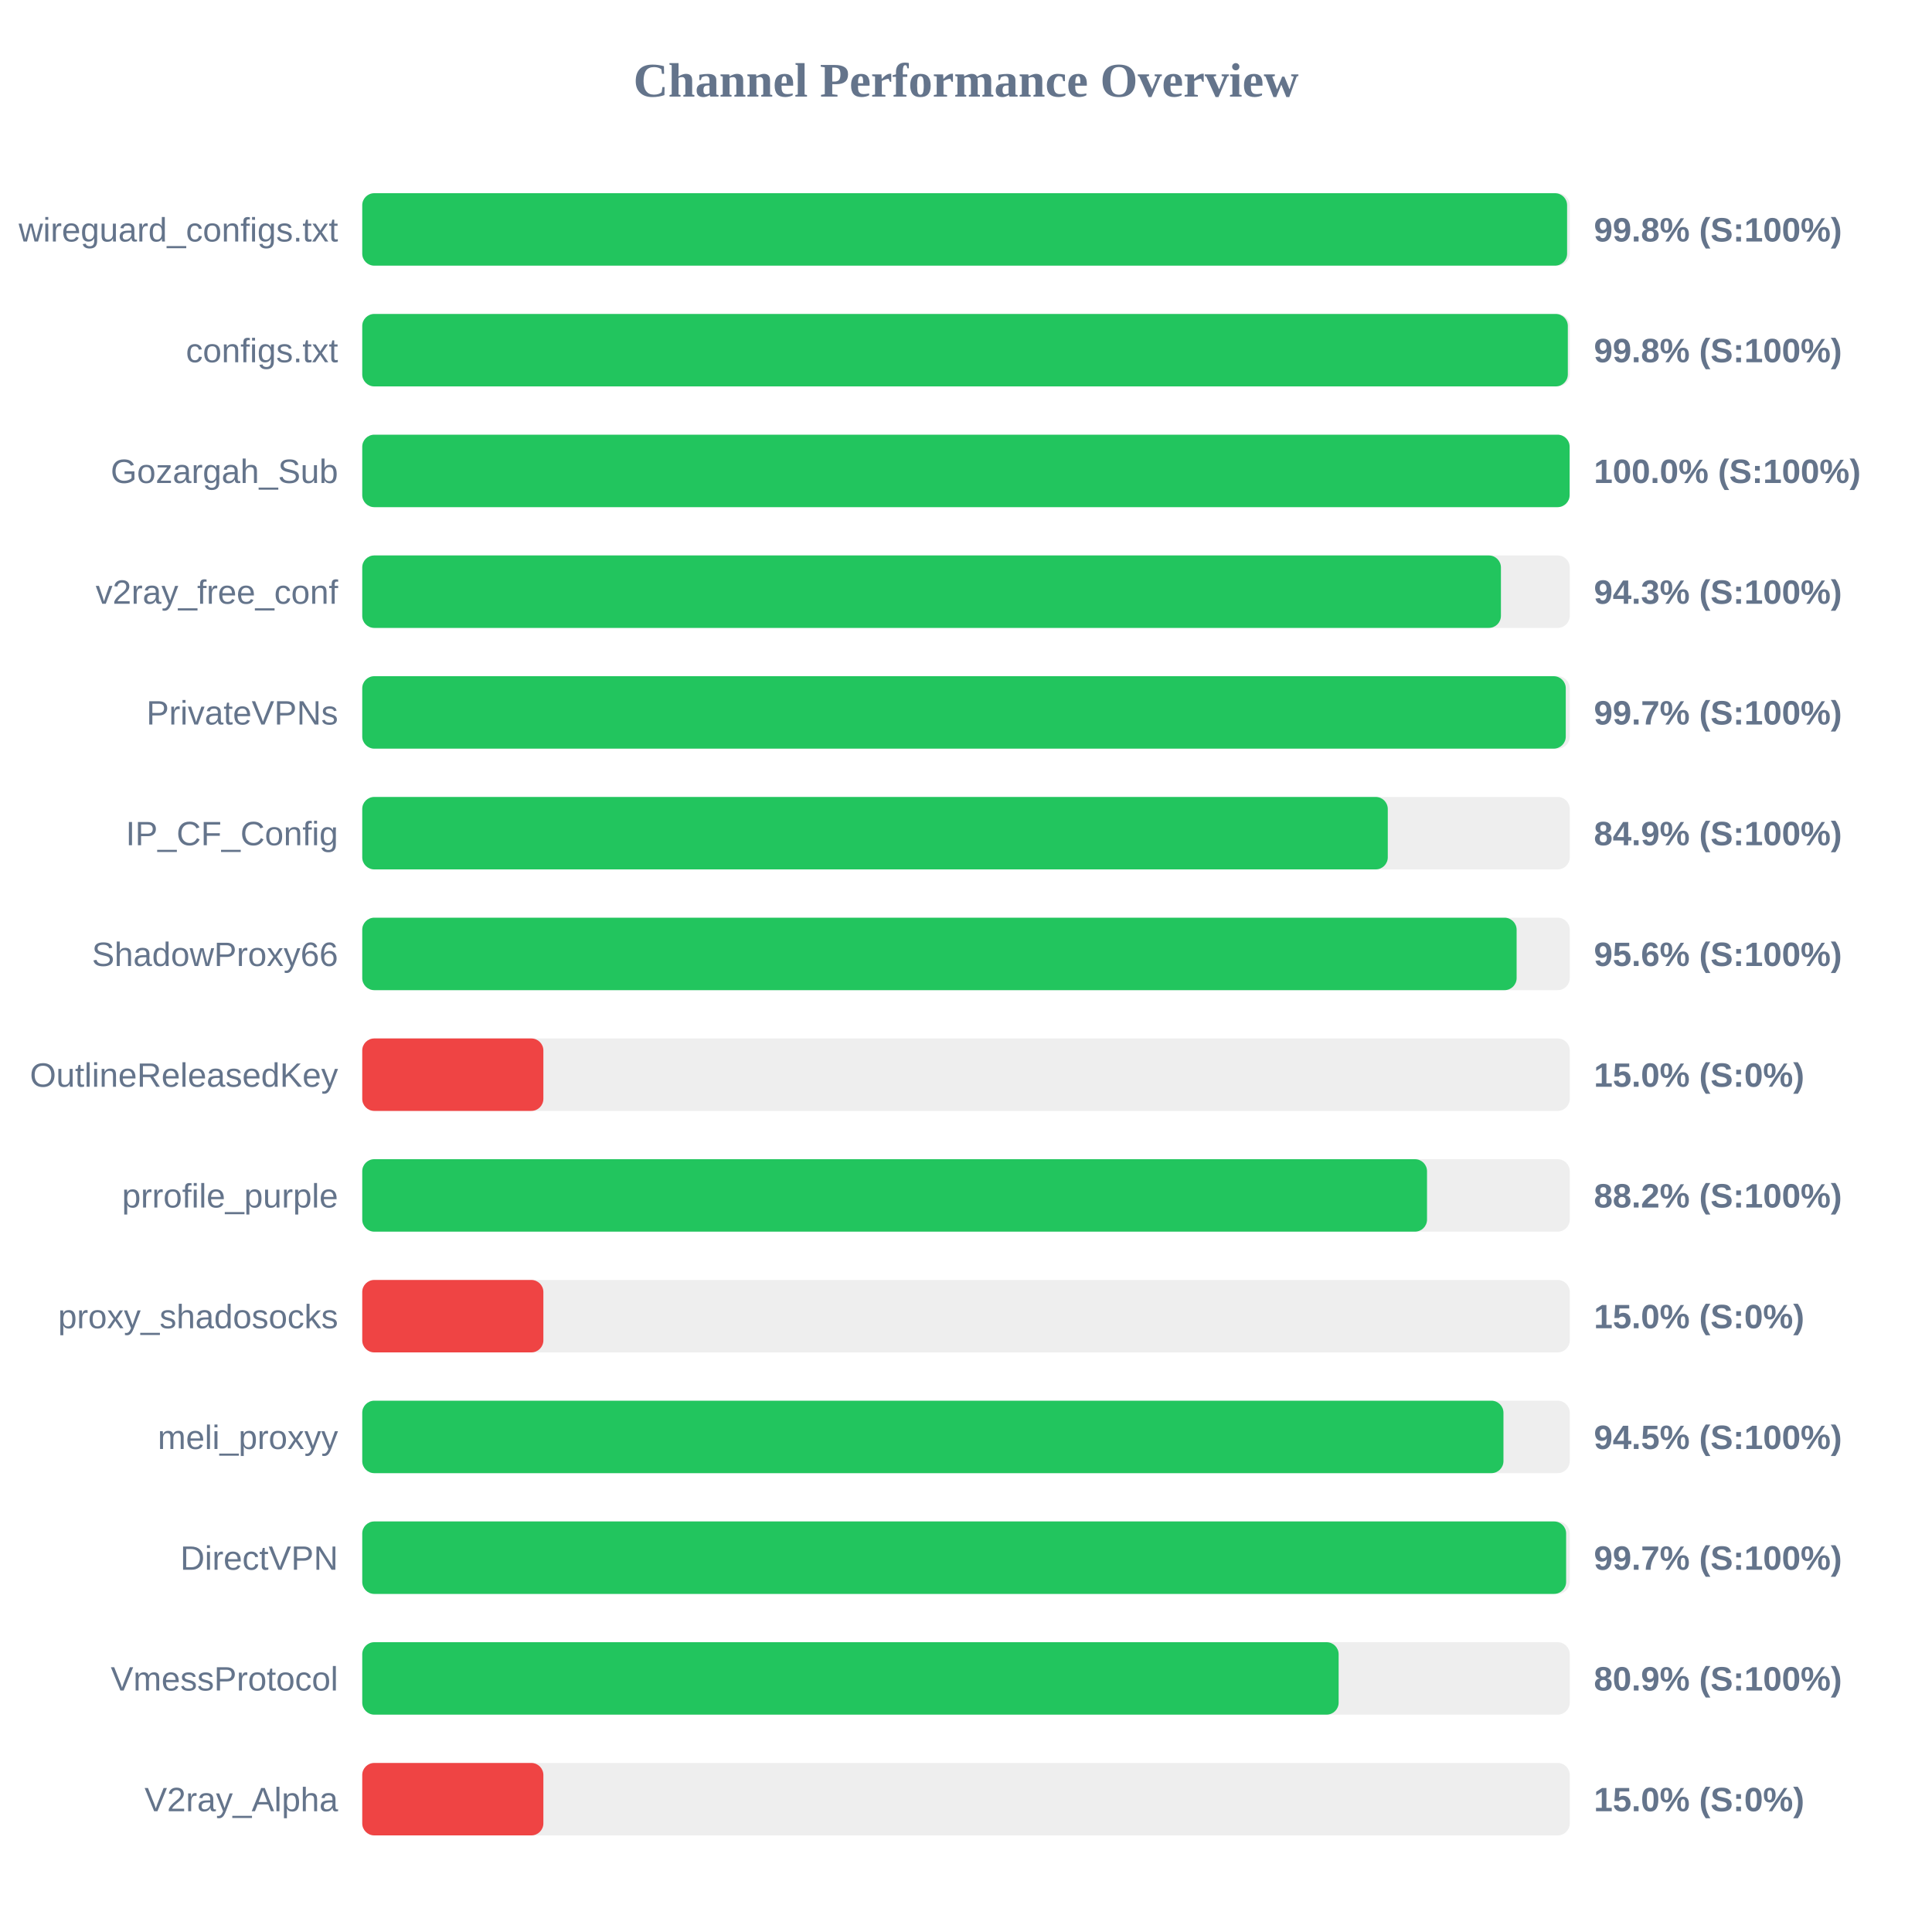
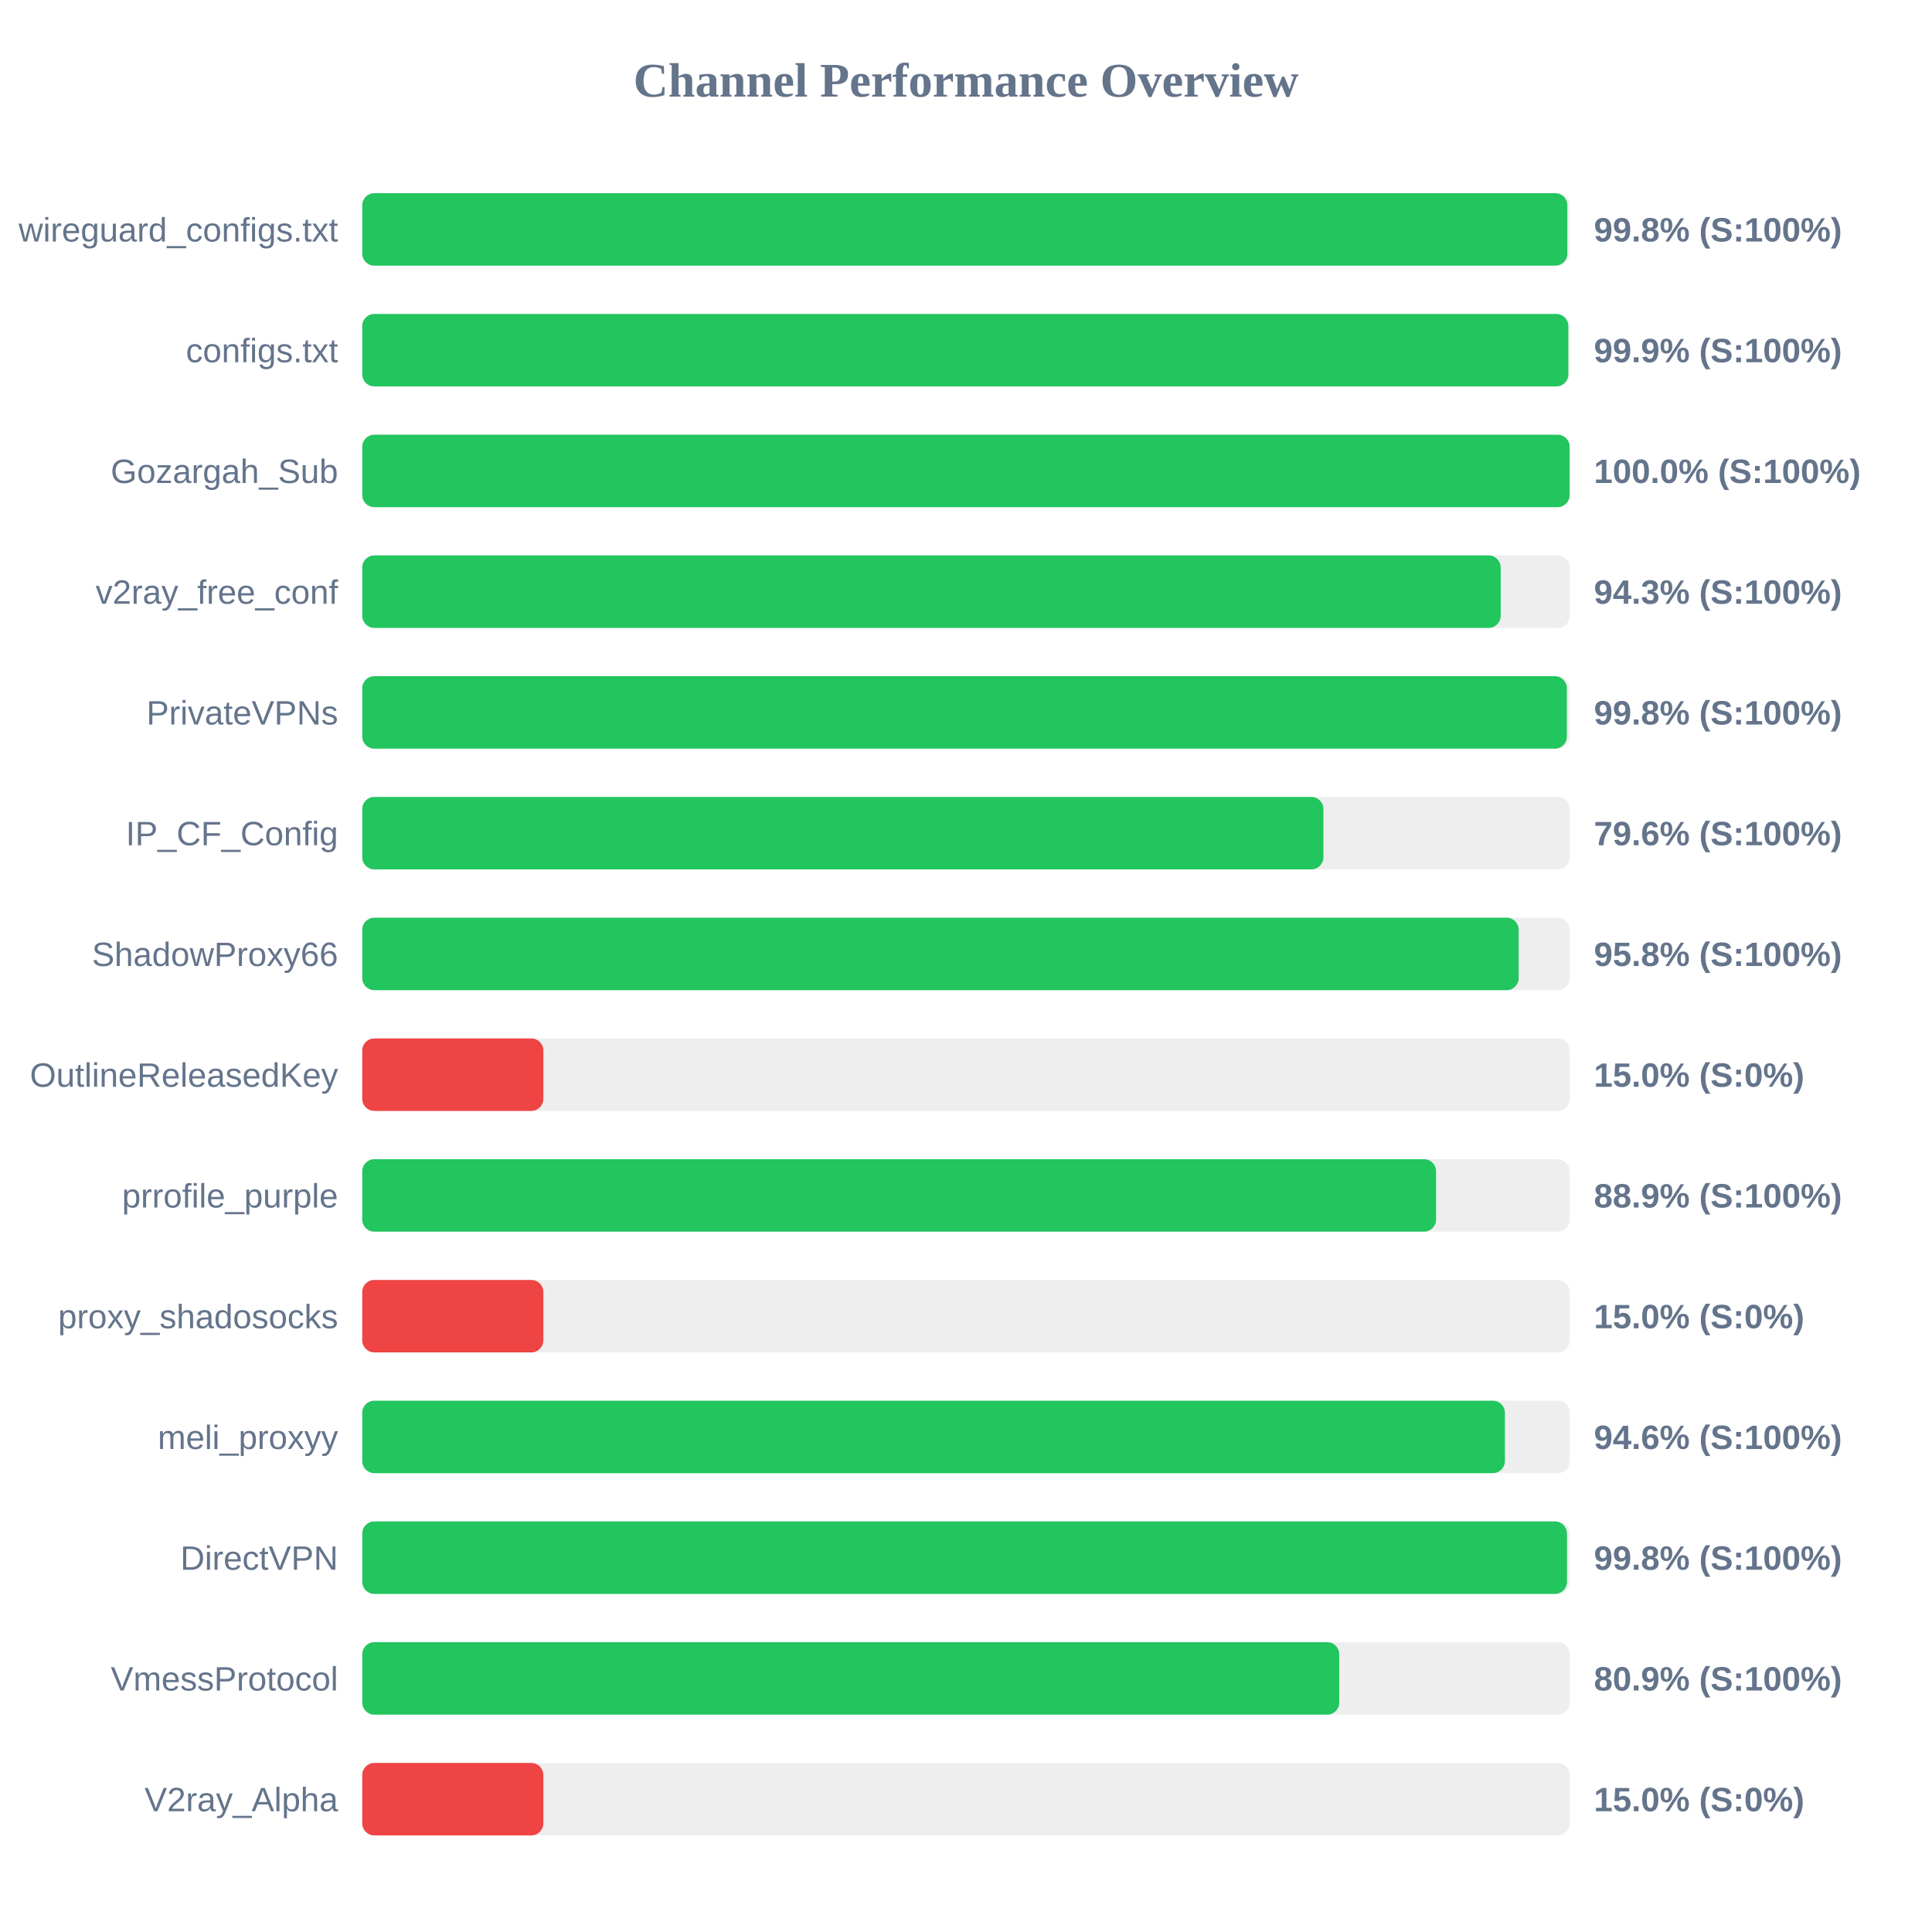
<svg xmlns="http://www.w3.org/2000/svg" width="800" height="800" version="1.1">
  <style>
        .row { font: 14px Arial; fill: #64748b; }
        .score { font: bold 14px Arial; fill: #64748b; }
    </style>
  <text x="400" y="40" text-anchor="middle" font-size="20px" font-weight="bold" fill="#64748b">Channel Performance Overview</text>
  <rect x="150" y="80" width="500" height="30" fill="#eee" rx="5" />
-   <rect x="150" y="80" width="498.9" height="30" fill="#22c55e" rx="5" />
+   <rect x="150" y="80" width="499.0" height="30" fill="#22c55e" rx="5" />
  <text x="140" y="100" text-anchor="end" class="row">wireguard_configs.txt</text>
  <text x="660" y="100" text-anchor="start" class="score">99.8% (S:100%)</text>
  <rect x="150" y="130" width="500" height="30" fill="#eee" rx="5" />
-   <rect x="150" y="130" width="499.2" height="30" fill="#22c55e" rx="5" />
+   <rect x="150" y="130" width="499.4" height="30" fill="#22c55e" rx="5" />
  <text x="140" y="150" text-anchor="end" class="row">configs.txt</text>
-   <text x="660" y="150" text-anchor="start" class="score">99.8% (S:100%)</text>
+   <text x="660" y="150" text-anchor="start" class="score">99.9% (S:100%)</text>
  <rect x="150" y="180" width="500" height="30" fill="#eee" rx="5" />
  <rect x="150" y="180" width="499.95" height="30" fill="#22c55e" rx="5" />
  <text x="140" y="200" text-anchor="end" class="row">Gozargah_Sub</text>
  <text x="660" y="200" text-anchor="start" class="score">100.0% (S:100%)</text>
  <rect x="150" y="230" width="500" height="30" fill="#eee" rx="5" />
-   <rect x="150" y="230" width="471.5" height="30" fill="#22c55e" rx="5" />
+   <rect x="150" y="230" width="471.4" height="30" fill="#22c55e" rx="5" />
  <text x="140" y="250" text-anchor="end" class="row">v2ray_free_conf</text>
  <text x="660" y="250" text-anchor="start" class="score">94.3% (S:100%)</text>
  <rect x="150" y="280" width="500" height="30" fill="#eee" rx="5" />
-   <rect x="150" y="280" width="498.35" height="30" fill="#22c55e" rx="5" />
+   <rect x="150" y="280" width="498.8" height="30" fill="#22c55e" rx="5" />
  <text x="140" y="300" text-anchor="end" class="row">PrivateVPNs</text>
-   <text x="660" y="300" text-anchor="start" class="score">99.7% (S:100%)</text>
+   <text x="660" y="300" text-anchor="start" class="score">99.8% (S:100%)</text>
  <rect x="150" y="330" width="500" height="30" fill="#eee" rx="5" />
-   <rect x="150" y="330" width="424.65" height="30" fill="#22c55e" rx="5" />
+   <rect x="150" y="330" width="398.0" height="30" fill="#22c55e" rx="5" />
  <text x="140" y="350" text-anchor="end" class="row">IP_CF_Config</text>
-   <text x="660" y="350" text-anchor="start" class="score">84.9% (S:100%)</text>
+   <text x="660" y="350" text-anchor="start" class="score">79.6% (S:100%)</text>
  <rect x="150" y="380" width="500" height="30" fill="#eee" rx="5" />
-   <rect x="150" y="380" width="478.0" height="30" fill="#22c55e" rx="5" />
+   <rect x="150" y="380" width="478.85" height="30" fill="#22c55e" rx="5" />
  <text x="140" y="400" text-anchor="end" class="row">ShadowProxy66</text>
-   <text x="660" y="400" text-anchor="start" class="score">95.6% (S:100%)</text>
+   <text x="660" y="400" text-anchor="start" class="score">95.8% (S:100%)</text>
  <rect x="150" y="430" width="500" height="30" fill="#eee" rx="5" />
  <rect x="150" y="430" width="75.0" height="30" fill="#ef4444" rx="5" />
  <text x="140" y="450" text-anchor="end" class="row">OutlineReleasedKey</text>
  <text x="660" y="450" text-anchor="start" class="score">15.0% (S:0%)</text>
  <rect x="150" y="480" width="500" height="30" fill="#eee" rx="5" />
-   <rect x="150" y="480" width="440.9" height="30" fill="#22c55e" rx="5" />
+   <rect x="150" y="480" width="444.65" height="30" fill="#22c55e" rx="5" />
  <text x="140" y="500" text-anchor="end" class="row">prrofile_purple</text>
-   <text x="660" y="500" text-anchor="start" class="score">88.2% (S:100%)</text>
+   <text x="660" y="500" text-anchor="start" class="score">88.9% (S:100%)</text>
  <rect x="150" y="530" width="500" height="30" fill="#eee" rx="5" />
  <rect x="150" y="530" width="75.0" height="30" fill="#ef4444" rx="5" />
  <text x="140" y="550" text-anchor="end" class="row">proxy_shadosocks</text>
  <text x="660" y="550" text-anchor="start" class="score">15.0% (S:0%)</text>
  <rect x="150" y="580" width="500" height="30" fill="#eee" rx="5" />
-   <rect x="150" y="580" width="472.55" height="30" fill="#22c55e" rx="5" />
+   <rect x="150" y="580" width="473.15" height="30" fill="#22c55e" rx="5" />
  <text x="140" y="600" text-anchor="end" class="row">meli_proxyy</text>
-   <text x="660" y="600" text-anchor="start" class="score">94.5% (S:100%)</text>
+   <text x="660" y="600" text-anchor="start" class="score">94.6% (S:100%)</text>
  <rect x="150" y="630" width="500" height="30" fill="#eee" rx="5" />
-   <rect x="150" y="630" width="498.5" height="30" fill="#22c55e" rx="5" />
+   <rect x="150" y="630" width="498.85" height="30" fill="#22c55e" rx="5" />
  <text x="140" y="650" text-anchor="end" class="row">DirectVPN</text>
-   <text x="660" y="650" text-anchor="start" class="score">99.7% (S:100%)</text>
+   <text x="660" y="650" text-anchor="start" class="score">99.8% (S:100%)</text>
  <rect x="150" y="680" width="500" height="30" fill="#eee" rx="5" />
-   <rect x="150" y="680" width="404.3" height="30" fill="#22c55e" rx="5" />
+   <rect x="150" y="680" width="404.55" height="30" fill="#22c55e" rx="5" />
  <text x="140" y="700" text-anchor="end" class="row">VmessProtocol</text>
  <text x="660" y="700" text-anchor="start" class="score">80.9% (S:100%)</text>
  <rect x="150" y="730" width="500" height="30" fill="#eee" rx="5" />
  <rect x="150" y="730" width="75.0" height="30" fill="#ef4444" rx="5" />
  <text x="140" y="750" text-anchor="end" class="row">V2ray_Alpha</text>
  <text x="660" y="750" text-anchor="start" class="score">15.0% (S:0%)</text>
</svg>
